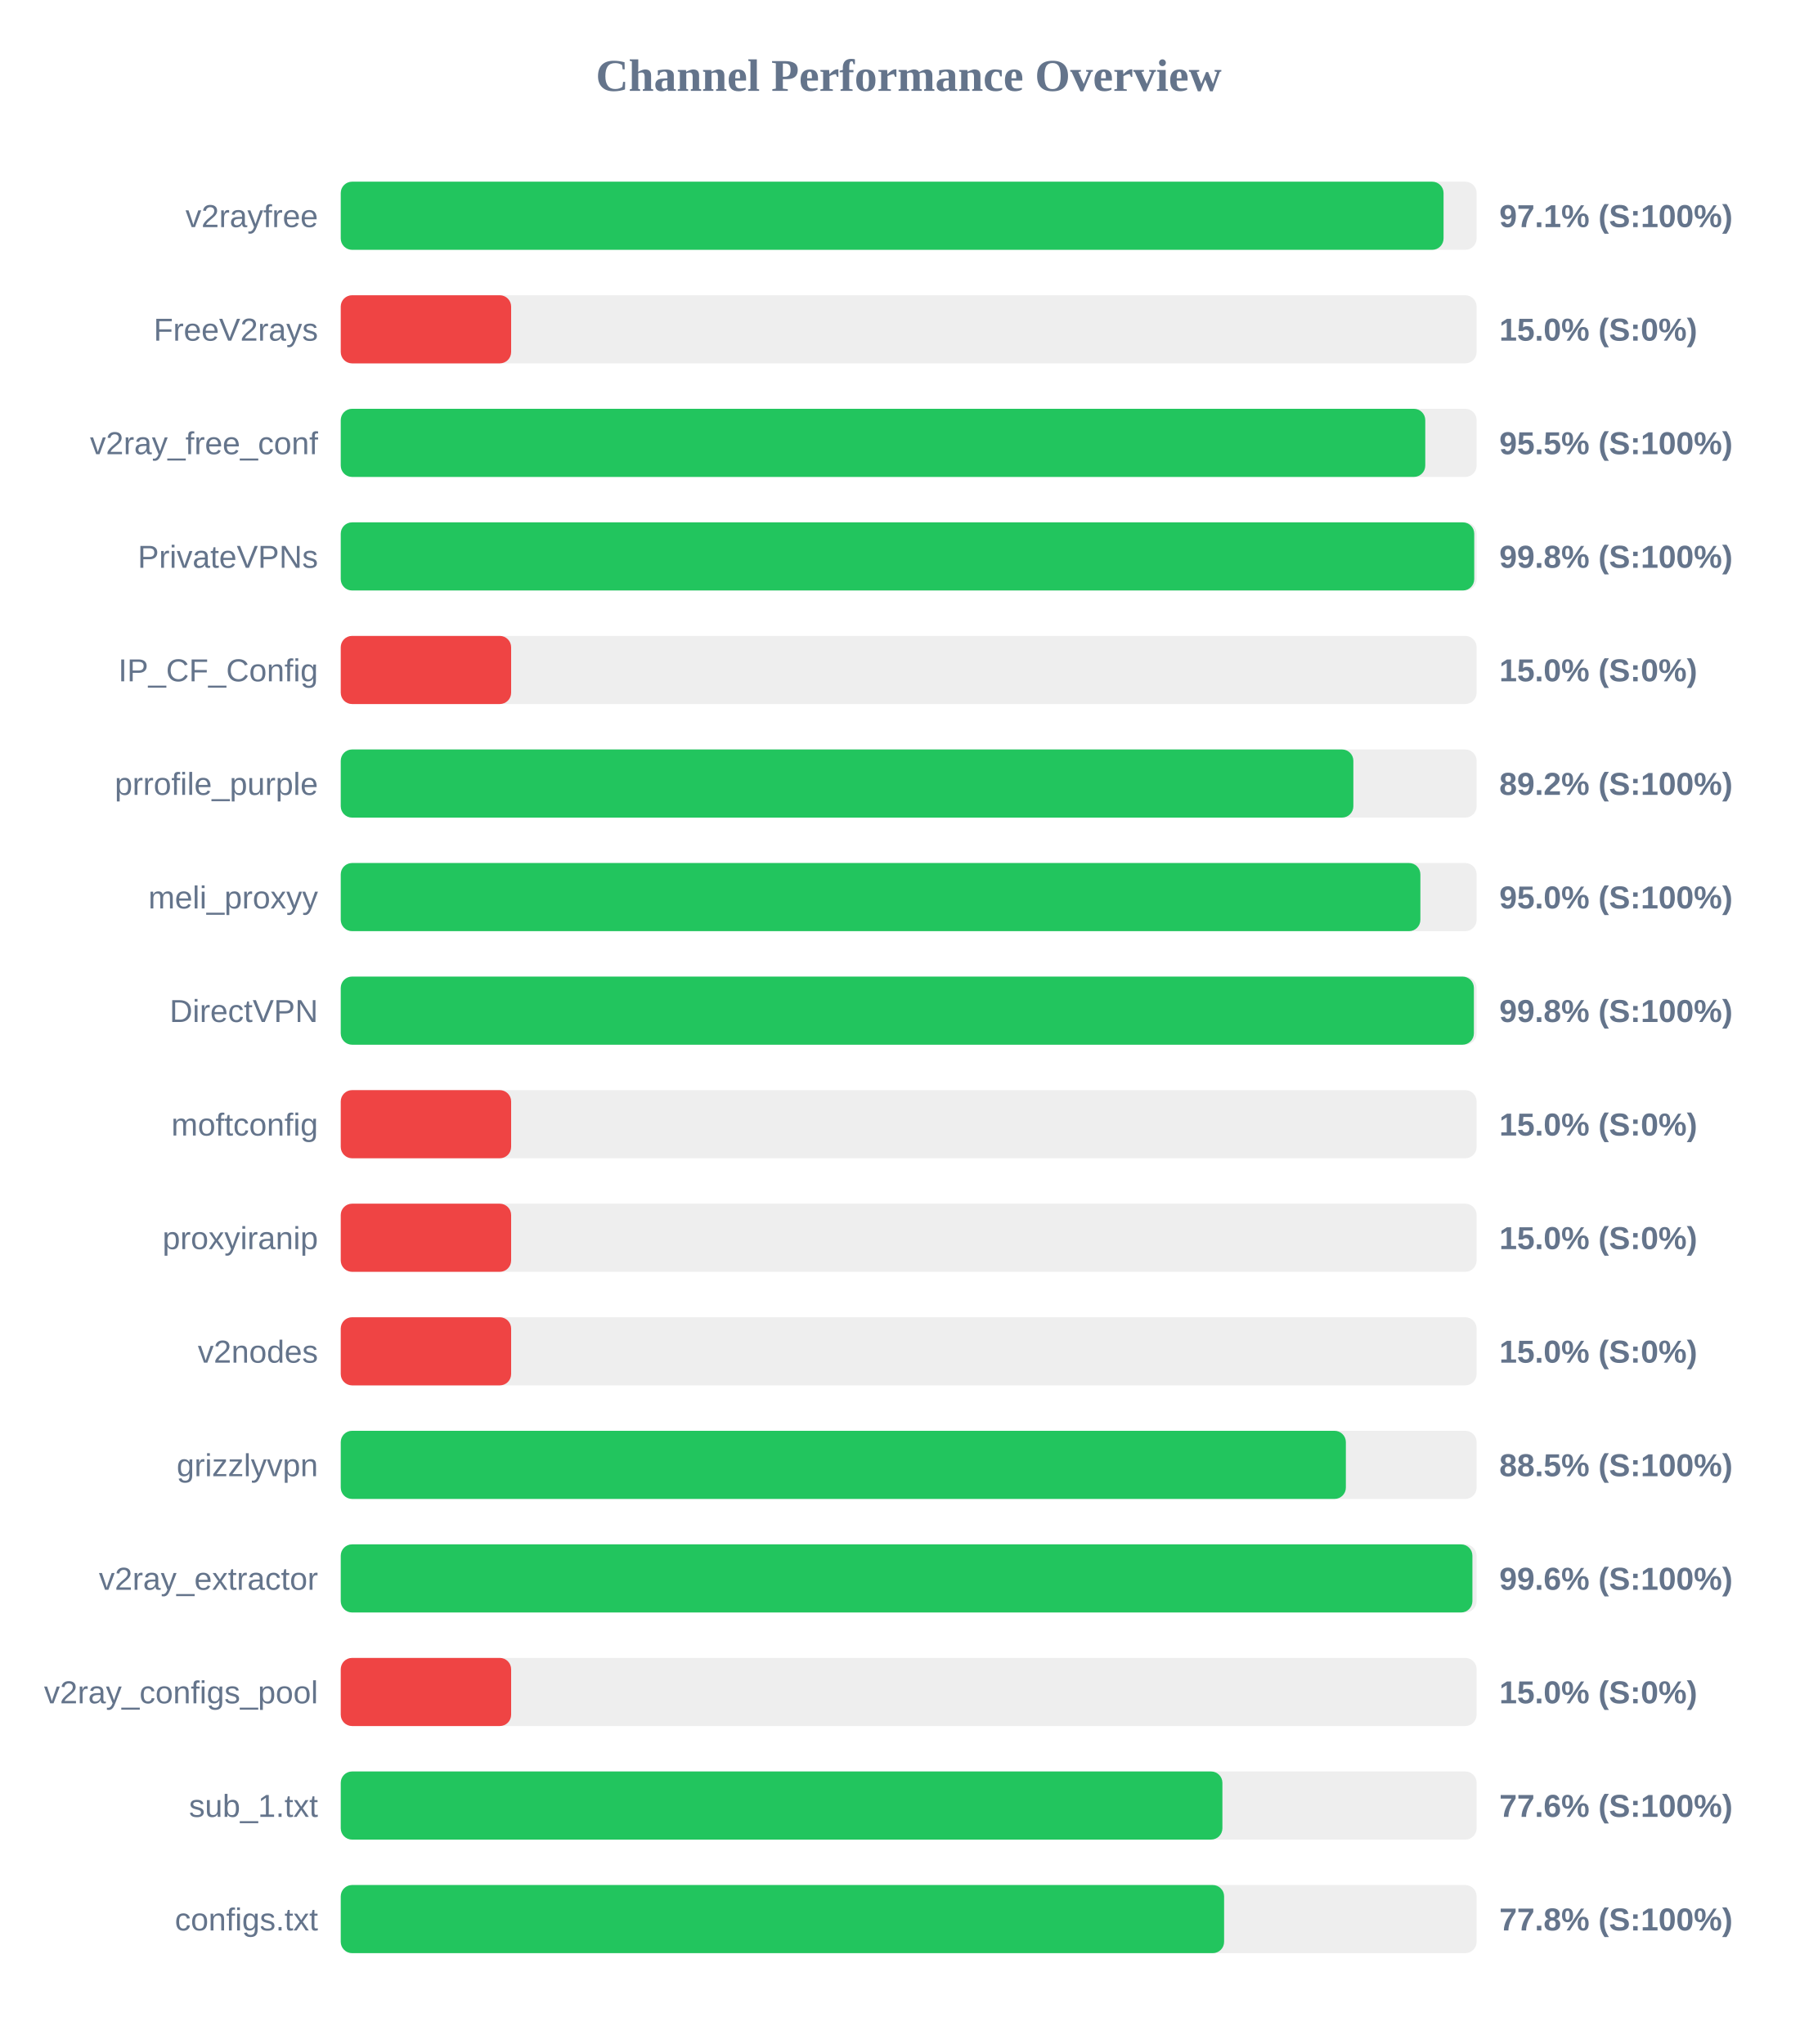
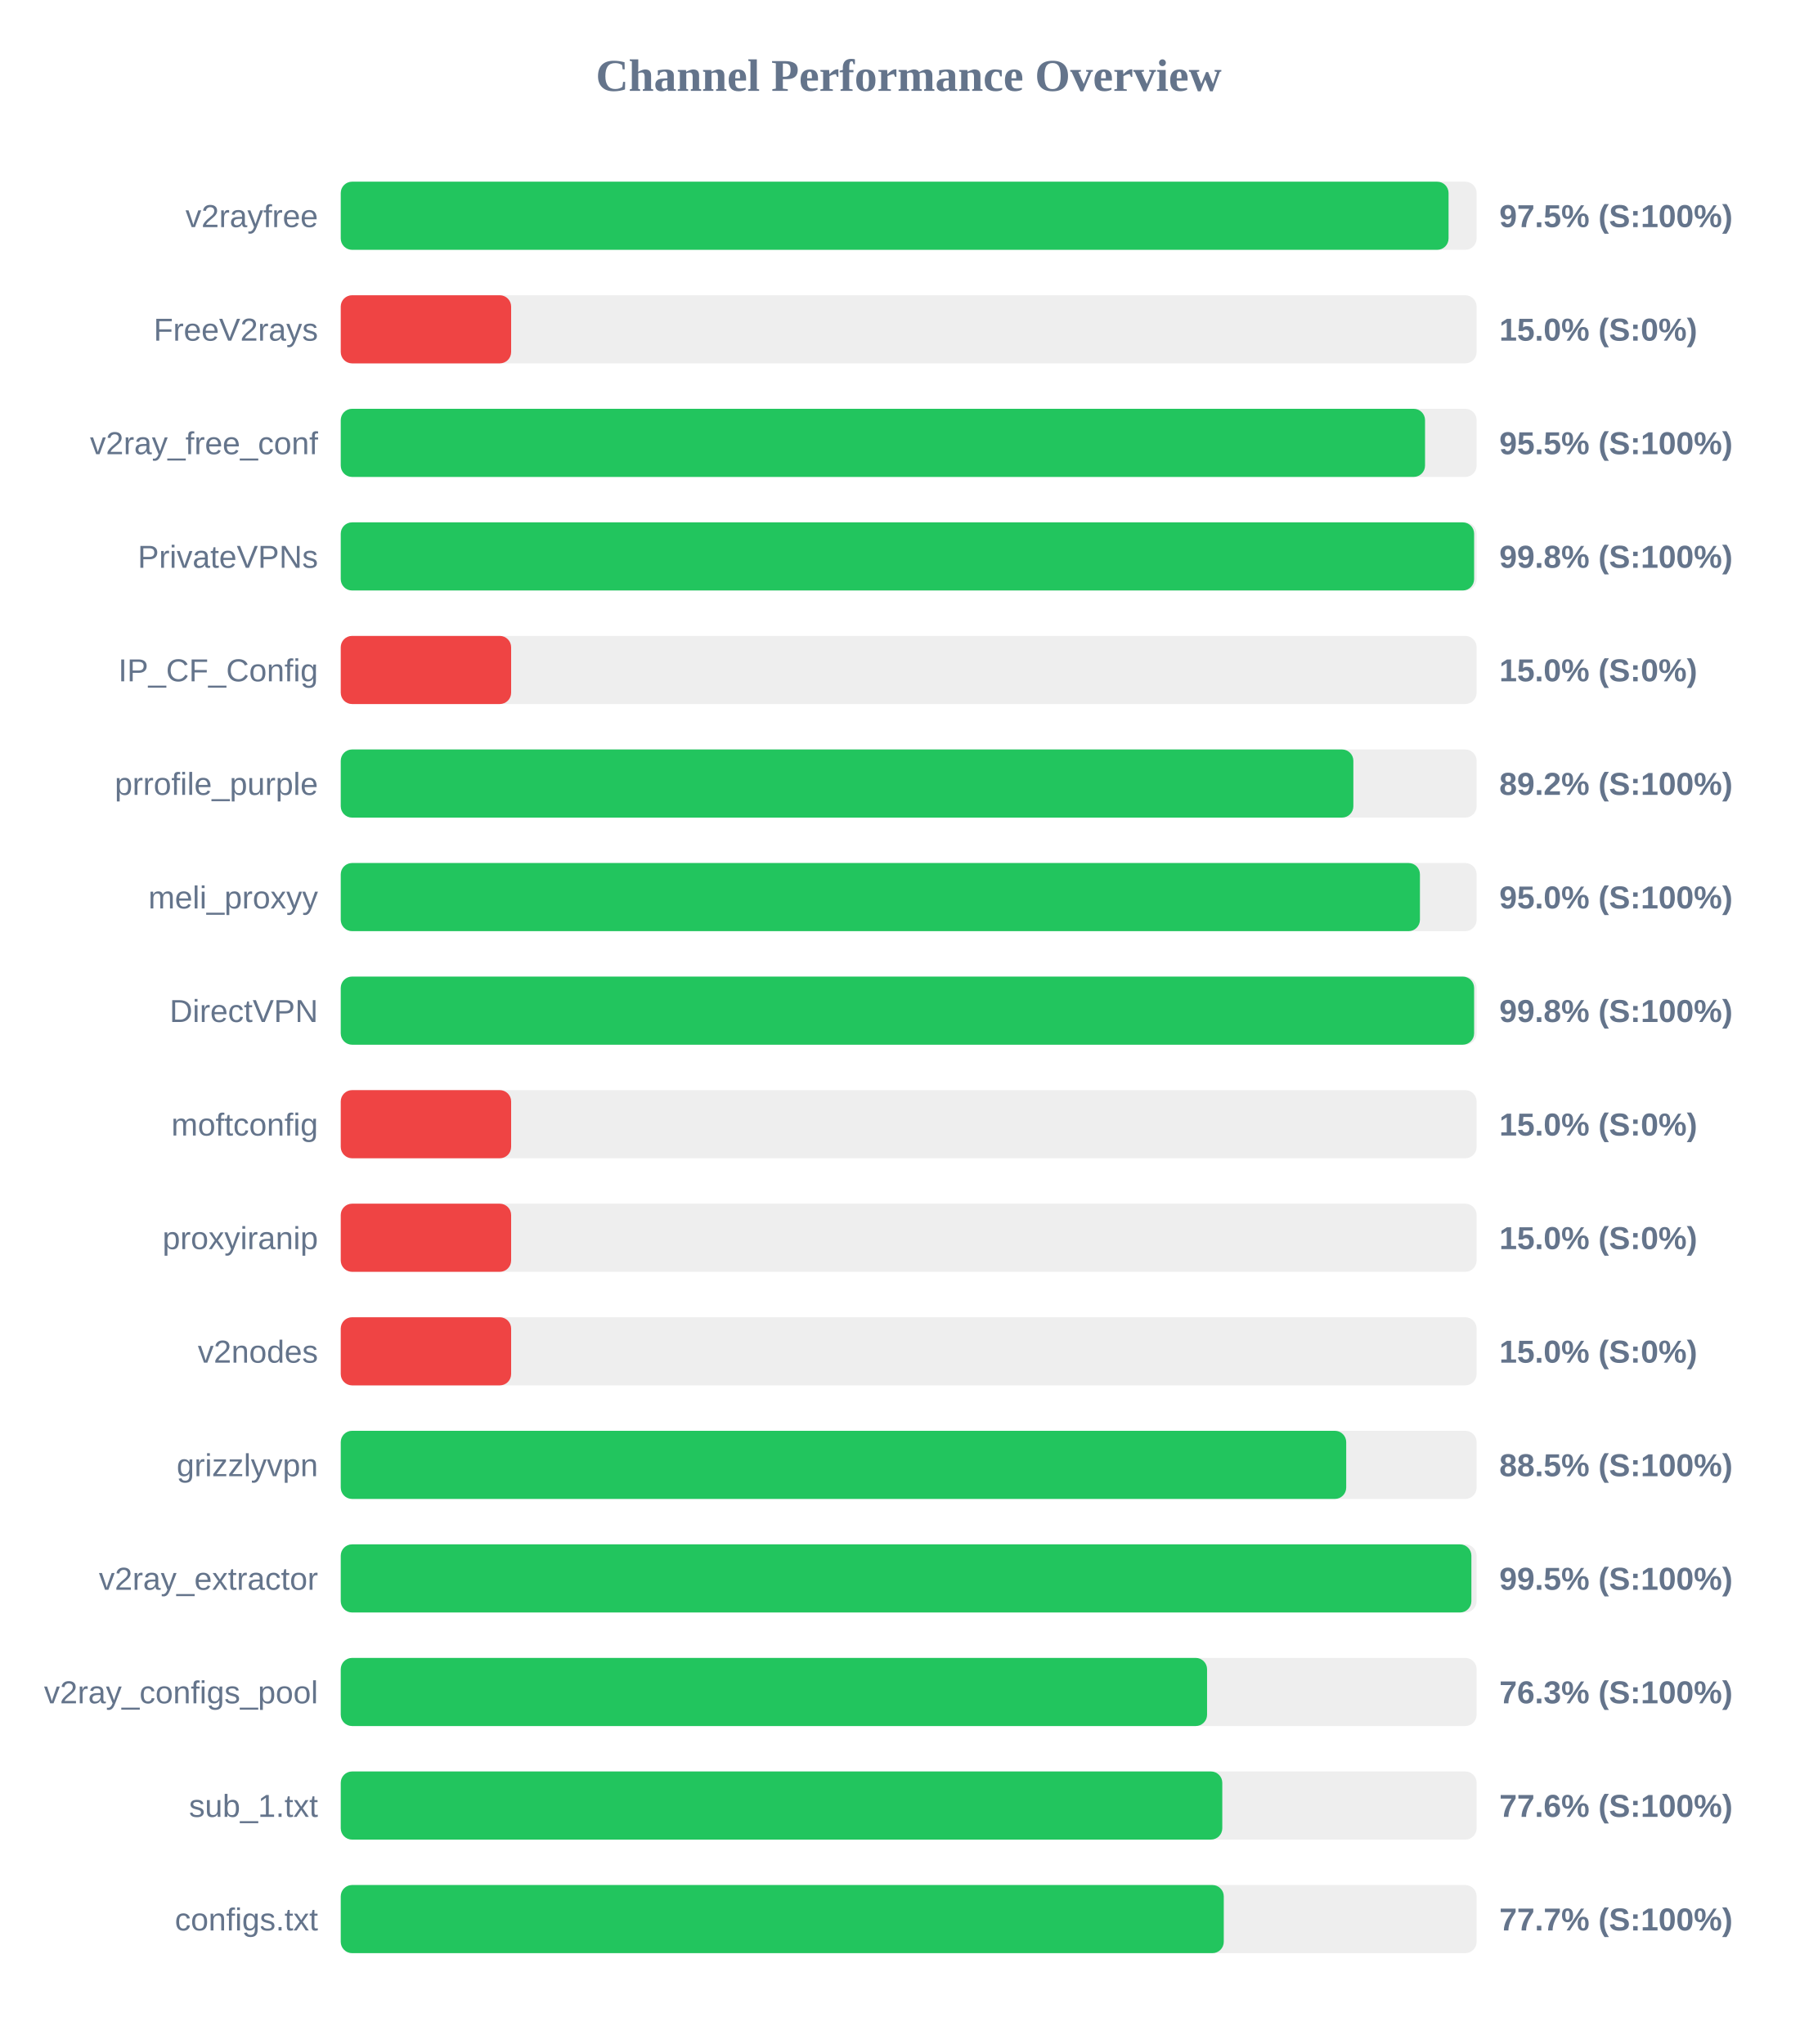
<svg xmlns="http://www.w3.org/2000/svg" width="800" height="900" version="1.1">
  <style>
        .row { font: 14px Arial; fill: #64748b; }
        .score { font: bold 14px Arial; fill: #64748b; }
    </style>
  <text x="400" y="40" text-anchor="middle" font-size="20px" font-weight="bold" fill="#64748b">Channel Performance Overview</text>
  <rect x="150" y="80" width="500" height="30" fill="#eee" rx="5" />
-   <rect x="150" y="80" width="485.45" height="30" fill="#22c55e" rx="5" />
+   <rect x="150" y="80" width="487.65" height="30" fill="#22c55e" rx="5" />
  <text x="140" y="100" text-anchor="end" class="row">v2rayfree</text>
-   <text x="660" y="100" text-anchor="start" class="score">97.1% (S:100%)</text>
+   <text x="660" y="100" text-anchor="start" class="score">97.5% (S:100%)</text>
  <rect x="150" y="130" width="500" height="30" fill="#eee" rx="5" />
  <rect x="150" y="130" width="75.0" height="30" fill="#ef4444" rx="5" />
  <text x="140" y="150" text-anchor="end" class="row">FreeV2rays</text>
  <text x="660" y="150" text-anchor="start" class="score">15.0% (S:0%)</text>
  <rect x="150" y="180" width="500" height="30" fill="#eee" rx="5" />
-   <rect x="150" y="180" width="477.4" height="30" fill="#22c55e" rx="5" />
+   <rect x="150" y="180" width="477.3" height="30" fill="#22c55e" rx="5" />
  <text x="140" y="200" text-anchor="end" class="row">v2ray_free_conf</text>
  <text x="660" y="200" text-anchor="start" class="score">95.5% (S:100%)</text>
  <rect x="150" y="230" width="500" height="30" fill="#eee" rx="5" />
-   <rect x="150" y="230" width="498.95" height="30" fill="#22c55e" rx="5" />
+   <rect x="150" y="230" width="498.9" height="30" fill="#22c55e" rx="5" />
  <text x="140" y="250" text-anchor="end" class="row">PrivateVPNs</text>
  <text x="660" y="250" text-anchor="start" class="score">99.8% (S:100%)</text>
  <rect x="150" y="280" width="500" height="30" fill="#eee" rx="5" />
  <rect x="150" y="280" width="75.0" height="30" fill="#ef4444" rx="5" />
  <text x="140" y="300" text-anchor="end" class="row">IP_CF_Config</text>
  <text x="660" y="300" text-anchor="start" class="score">15.0% (S:0%)</text>
  <rect x="150" y="330" width="500" height="30" fill="#eee" rx="5" />
  <rect x="150" y="330" width="445.75" height="30" fill="#22c55e" rx="5" />
  <text x="140" y="350" text-anchor="end" class="row">prrofile_purple</text>
  <text x="660" y="350" text-anchor="start" class="score">89.2% (S:100%)</text>
  <rect x="150" y="380" width="500" height="30" fill="#eee" rx="5" />
-   <rect x="150" y="380" width="475.25" height="30" fill="#22c55e" rx="5" />
+   <rect x="150" y="380" width="475.05" height="30" fill="#22c55e" rx="5" />
  <text x="140" y="400" text-anchor="end" class="row">meli_proxyy</text>
  <text x="660" y="400" text-anchor="start" class="score">95.0% (S:100%)</text>
  <rect x="150" y="430" width="500" height="30" fill="#eee" rx="5" />
-   <rect x="150" y="430" width="498.8" height="30" fill="#22c55e" rx="5" />
+   <rect x="150" y="430" width="498.9" height="30" fill="#22c55e" rx="5" />
  <text x="140" y="450" text-anchor="end" class="row">DirectVPN</text>
  <text x="660" y="450" text-anchor="start" class="score">99.8% (S:100%)</text>
  <rect x="150" y="480" width="500" height="30" fill="#eee" rx="5" />
  <rect x="150" y="480" width="75.0" height="30" fill="#ef4444" rx="5" />
  <text x="140" y="500" text-anchor="end" class="row">moftconfig</text>
  <text x="660" y="500" text-anchor="start" class="score">15.0% (S:0%)</text>
  <rect x="150" y="530" width="500" height="30" fill="#eee" rx="5" />
  <rect x="150" y="530" width="75.0" height="30" fill="#ef4444" rx="5" />
  <text x="140" y="550" text-anchor="end" class="row">proxyiranip</text>
  <text x="660" y="550" text-anchor="start" class="score">15.0% (S:0%)</text>
  <rect x="150" y="580" width="500" height="30" fill="#eee" rx="5" />
  <rect x="150" y="580" width="75.0" height="30" fill="#ef4444" rx="5" />
  <text x="140" y="600" text-anchor="end" class="row">v2nodes</text>
  <text x="660" y="600" text-anchor="start" class="score">15.0% (S:0%)</text>
  <rect x="150" y="630" width="500" height="30" fill="#eee" rx="5" />
-   <rect x="150" y="630" width="442.45" height="30" fill="#22c55e" rx="5" />
+   <rect x="150" y="630" width="442.6" height="30" fill="#22c55e" rx="5" />
  <text x="140" y="650" text-anchor="end" class="row">grizzlyvpn</text>
  <text x="660" y="650" text-anchor="start" class="score">88.5% (S:100%)</text>
  <rect x="150" y="680" width="500" height="30" fill="#eee" rx="5" />
-   <rect x="150" y="680" width="498.15" height="30" fill="#22c55e" rx="5" />
+   <rect x="150" y="680" width="497.7" height="30" fill="#22c55e" rx="5" />
  <text x="140" y="700" text-anchor="end" class="row">v2ray_extractor</text>
-   <text x="660" y="700" text-anchor="start" class="score">99.6% (S:100%)</text>
+   <text x="660" y="700" text-anchor="start" class="score">99.5% (S:100%)</text>
  <rect x="150" y="730" width="500" height="30" fill="#eee" rx="5" />
-   <rect x="150" y="730" width="75.0" height="30" fill="#ef4444" rx="5" />
+   <rect x="150" y="730" width="381.35" height="30" fill="#22c55e" rx="5" />
  <text x="140" y="750" text-anchor="end" class="row">v2ray_configs_pool</text>
-   <text x="660" y="750" text-anchor="start" class="score">15.0% (S:0%)</text>
+   <text x="660" y="750" text-anchor="start" class="score">76.3% (S:100%)</text>
  <rect x="150" y="780" width="500" height="30" fill="#eee" rx="5" />
-   <rect x="150" y="780" width="388.1" height="30" fill="#22c55e" rx="5" />
+   <rect x="150" y="780" width="388.05" height="30" fill="#22c55e" rx="5" />
  <text x="140" y="800" text-anchor="end" class="row">sub_1.txt</text>
  <text x="660" y="800" text-anchor="start" class="score">77.6% (S:100%)</text>
  <rect x="150" y="830" width="500" height="30" fill="#eee" rx="5" />
-   <rect x="150" y="830" width="388.85" height="30" fill="#22c55e" rx="5" />
+   <rect x="150" y="830" width="388.7" height="30" fill="#22c55e" rx="5" />
  <text x="140" y="850" text-anchor="end" class="row">configs.txt</text>
-   <text x="660" y="850" text-anchor="start" class="score">77.8% (S:100%)</text>
+   <text x="660" y="850" text-anchor="start" class="score">77.7% (S:100%)</text>
</svg>
